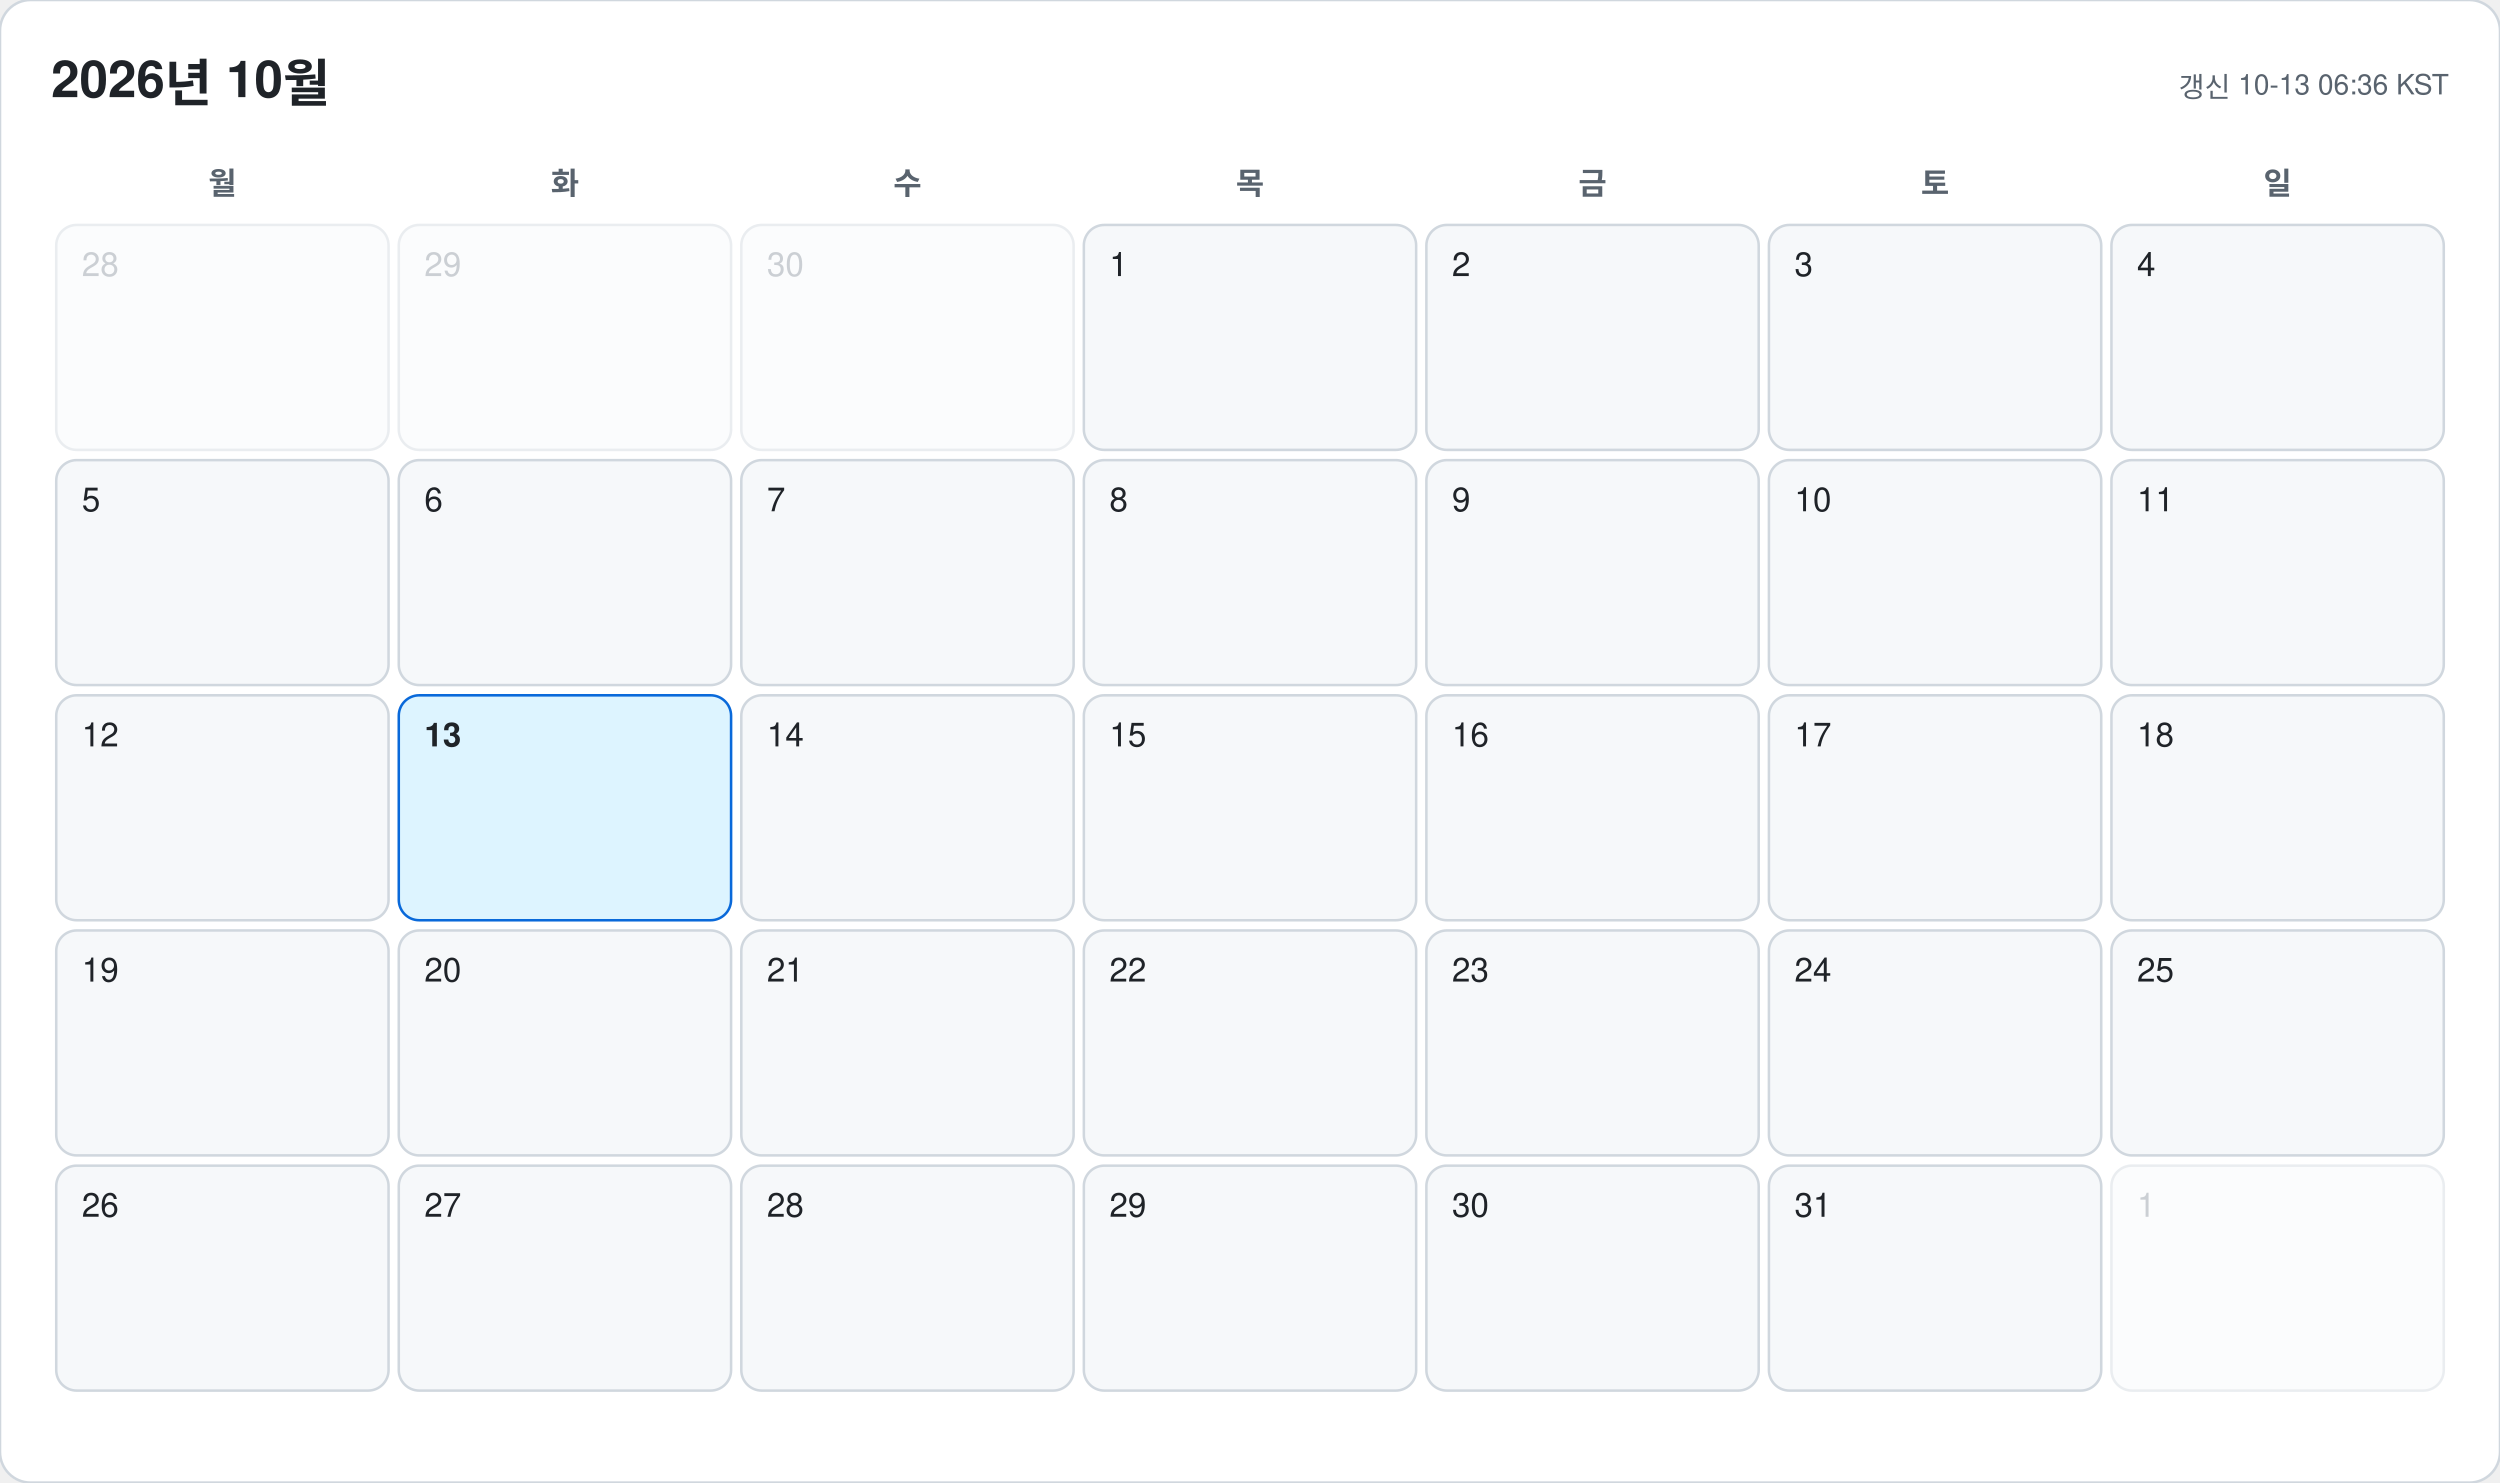
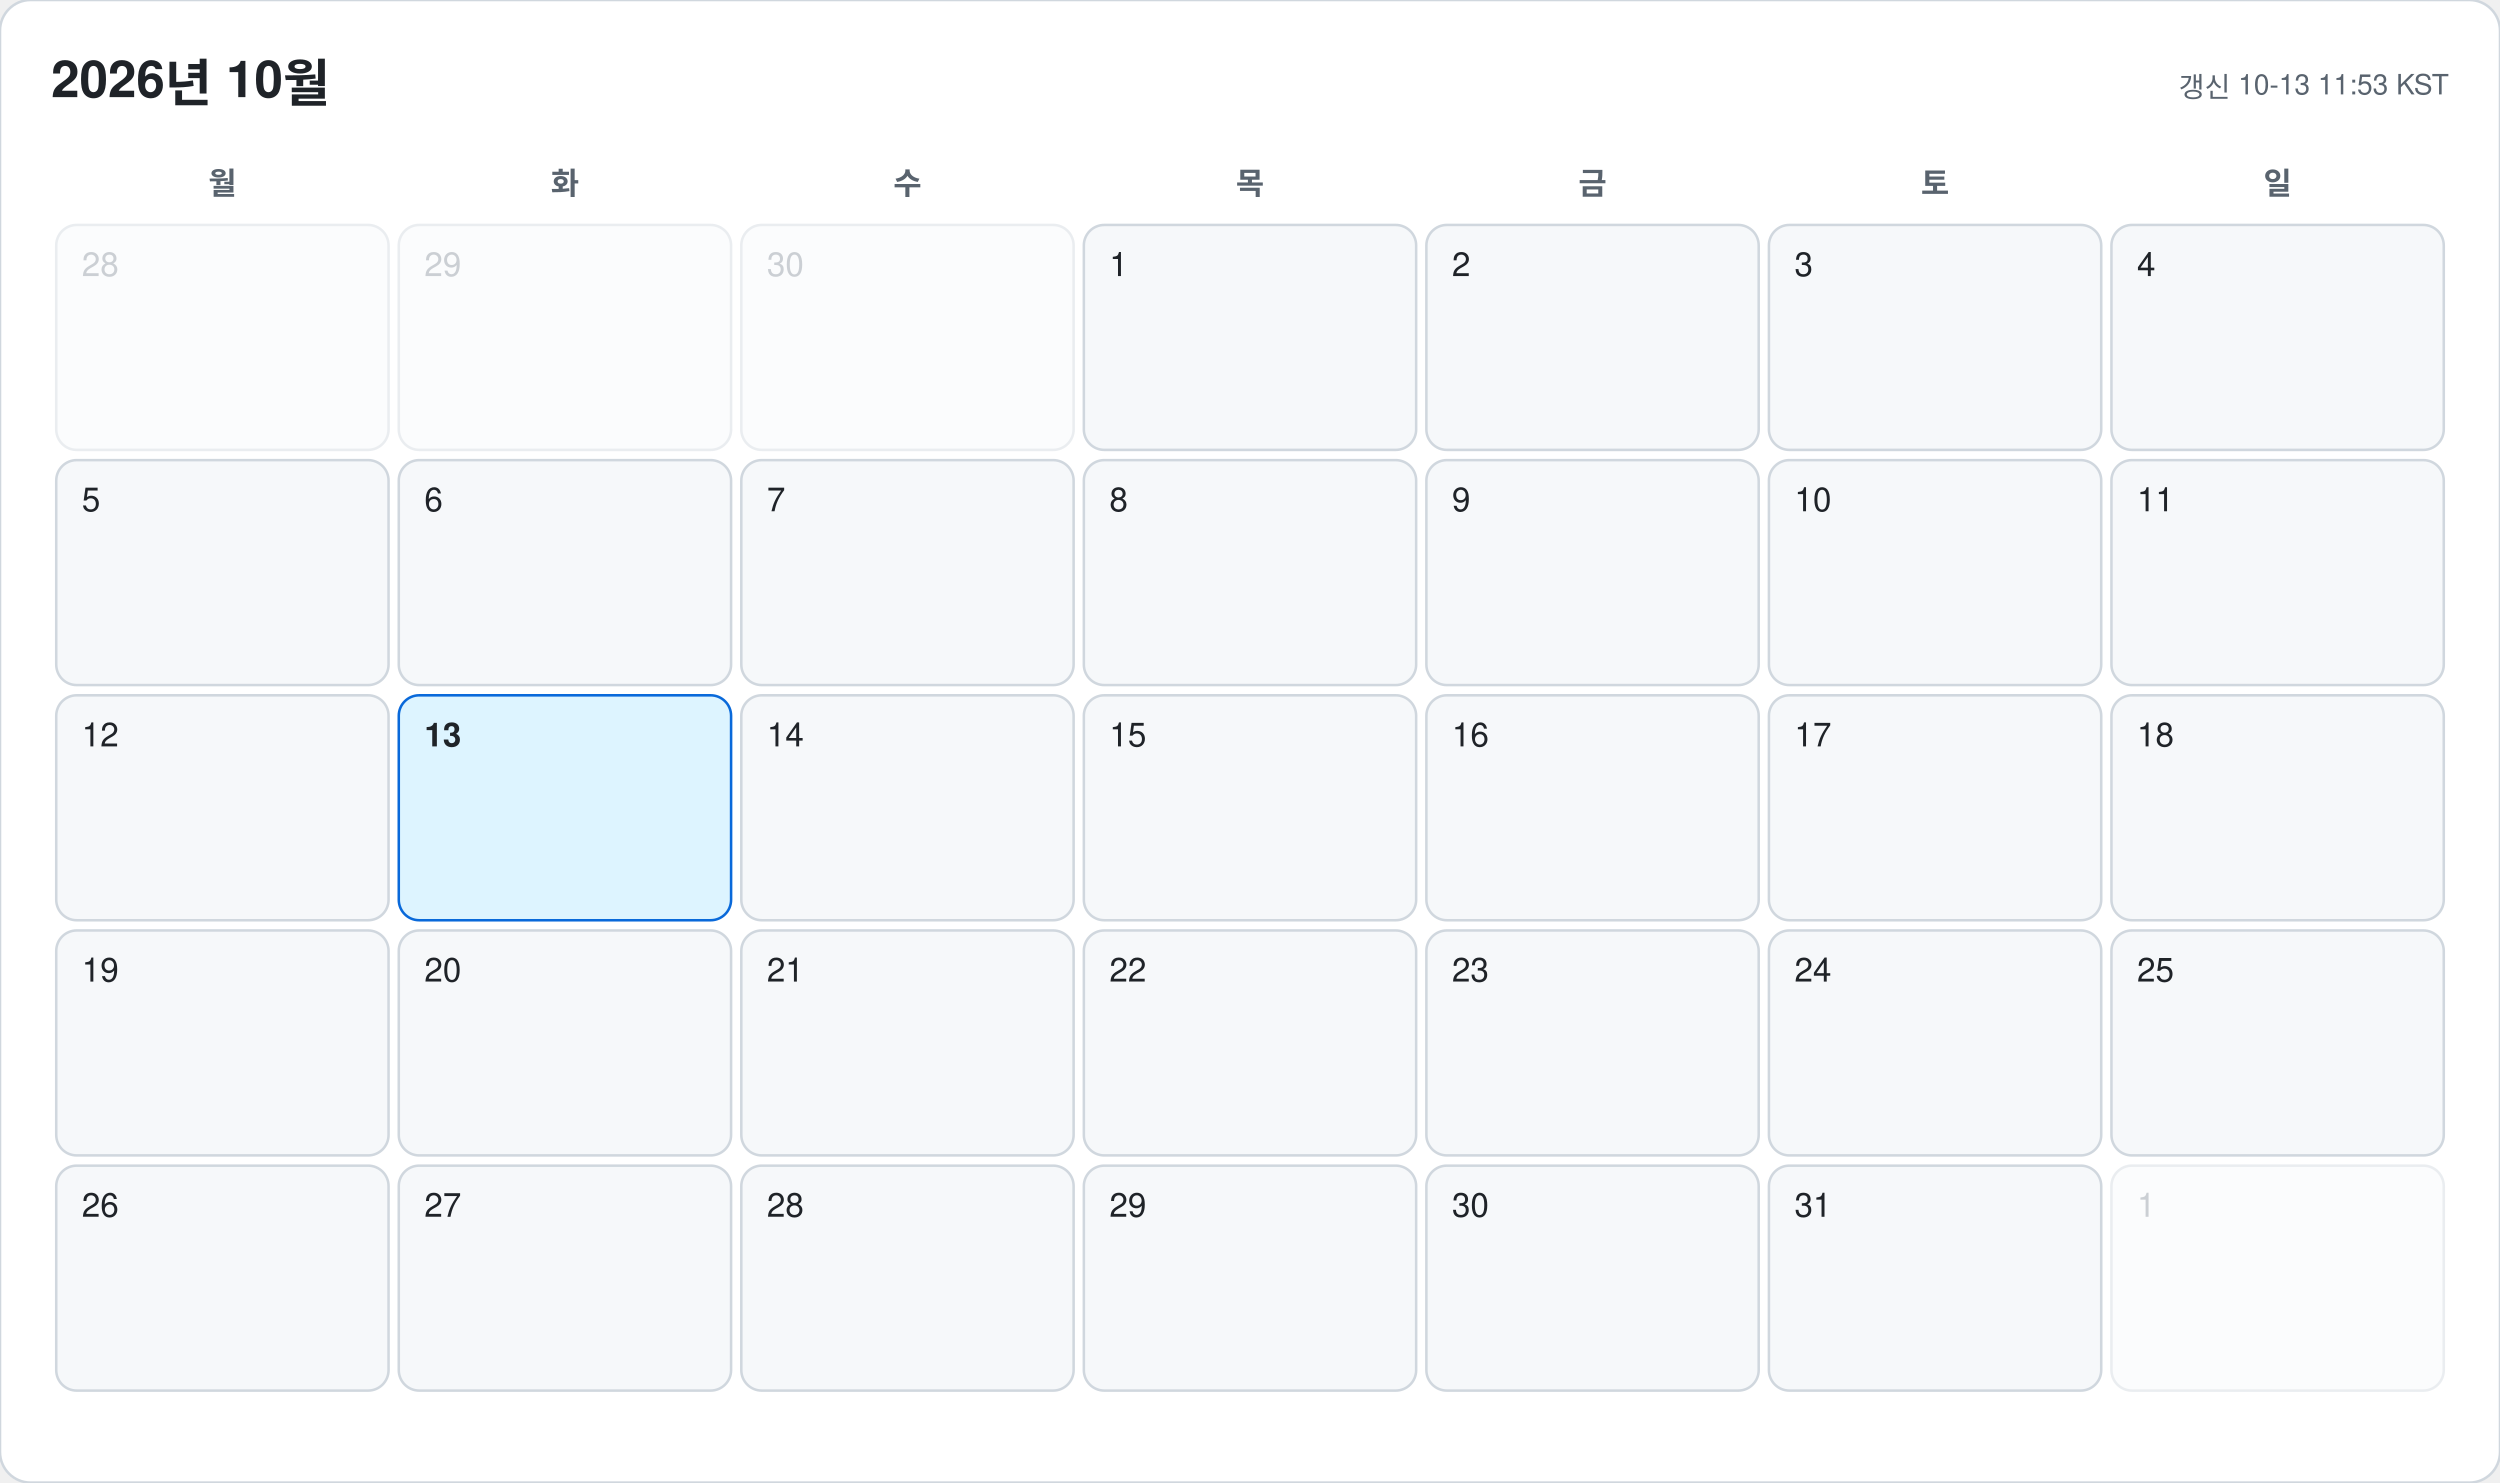
<svg xmlns="http://www.w3.org/2000/svg" width="978" height="580" viewBox="0 0 978 580" font-family="-apple-system, BlinkMacSystemFont, 'Segoe UI', 'Malgun Gothic', 'Apple SD Gothic Neo', 'Noto Sans KR', Helvetica, Arial, sans-serif">
  <rect width="978" height="580" rx="12" fill="#ffffff" stroke="#d0d7de" />
  <text x="20" y="38" font-size="20" font-weight="700" fill="#1f2328">2026년 10월</text>
-   <text x="958" y="38" font-size="11" text-anchor="end" fill="#59636e">갱신 10-13 06:36 KST</text>
+   <text x="958" y="38" font-size="11" text-anchor="end" fill="#59636e">갱신 10-13 11:53 KST</text>
  <text x="87" y="76" font-size="12" font-weight="600" text-anchor="middle" fill="#59636e">월</text>
  <text x="221" y="76" font-size="12" font-weight="600" text-anchor="middle" fill="#59636e">화</text>
  <text x="355" y="76" font-size="12" font-weight="600" text-anchor="middle" fill="#59636e">수</text>
  <text x="489" y="76" font-size="12" font-weight="600" text-anchor="middle" fill="#59636e">목</text>
  <text x="623" y="76" font-size="12" font-weight="600" text-anchor="middle" fill="#59636e">금</text>
  <text x="757" y="76" font-size="12" font-weight="600" text-anchor="middle" fill="#59636e">토</text>
  <text x="891" y="76" font-size="12" font-weight="600" text-anchor="middle" fill="#59636e">일</text>
  <g opacity="0.45">
    <rect x="22" y="88" width="130" height="88" rx="8" fill="#f6f8fa" stroke="#d0d7de" />
    <text x="32" y="108" font-size="13" font-weight="500" fill="#8c959f">28</text>
  </g>
  <g opacity="0.45">
    <rect x="156" y="88" width="130" height="88" rx="8" fill="#f6f8fa" stroke="#d0d7de" />
    <text x="166" y="108" font-size="13" font-weight="500" fill="#8c959f">29</text>
  </g>
  <g opacity="0.45">
    <rect x="290" y="88" width="130" height="88" rx="8" fill="#f6f8fa" stroke="#d0d7de" />
    <text x="300" y="108" font-size="13" font-weight="500" fill="#8c959f">30</text>
  </g>
  <g opacity="1">
    <rect x="424" y="88" width="130" height="88" rx="8" fill="#f6f8fa" stroke="#d0d7de" />
    <text x="434" y="108" font-size="13" font-weight="500" fill="#1f2328">1</text>
  </g>
  <g opacity="1">
    <rect x="558" y="88" width="130" height="88" rx="8" fill="#f6f8fa" stroke="#d0d7de" />
    <text x="568" y="108" font-size="13" font-weight="500" fill="#1f2328">2</text>
  </g>
  <g opacity="1">
    <rect x="692" y="88" width="130" height="88" rx="8" fill="#f6f8fa" stroke="#d0d7de" />
    <text x="702" y="108" font-size="13" font-weight="500" fill="#1f2328">3</text>
  </g>
  <g opacity="1">
    <rect x="826" y="88" width="130" height="88" rx="8" fill="#f6f8fa" stroke="#d0d7de" />
    <text x="836" y="108" font-size="13" font-weight="500" fill="#1f2328">4</text>
  </g>
  <g opacity="1">
    <rect x="22" y="180" width="130" height="88" rx="8" fill="#f6f8fa" stroke="#d0d7de" />
    <text x="32" y="200" font-size="13" font-weight="500" fill="#1f2328">5</text>
  </g>
  <g opacity="1">
    <rect x="156" y="180" width="130" height="88" rx="8" fill="#f6f8fa" stroke="#d0d7de" />
    <text x="166" y="200" font-size="13" font-weight="500" fill="#1f2328">6</text>
  </g>
  <g opacity="1">
    <rect x="290" y="180" width="130" height="88" rx="8" fill="#f6f8fa" stroke="#d0d7de" />
    <text x="300" y="200" font-size="13" font-weight="500" fill="#1f2328">7</text>
  </g>
  <g opacity="1">
    <rect x="424" y="180" width="130" height="88" rx="8" fill="#f6f8fa" stroke="#d0d7de" />
    <text x="434" y="200" font-size="13" font-weight="500" fill="#1f2328">8</text>
  </g>
  <g opacity="1">
    <rect x="558" y="180" width="130" height="88" rx="8" fill="#f6f8fa" stroke="#d0d7de" />
    <text x="568" y="200" font-size="13" font-weight="500" fill="#1f2328">9</text>
  </g>
  <g opacity="1">
    <rect x="692" y="180" width="130" height="88" rx="8" fill="#f6f8fa" stroke="#d0d7de" />
    <text x="702" y="200" font-size="13" font-weight="500" fill="#1f2328">10</text>
  </g>
  <g opacity="1">
    <rect x="826" y="180" width="130" height="88" rx="8" fill="#f6f8fa" stroke="#d0d7de" />
    <text x="836" y="200" font-size="13" font-weight="500" fill="#1f2328">11</text>
  </g>
  <g opacity="1">
    <rect x="22" y="272" width="130" height="88" rx="8" fill="#f6f8fa" stroke="#d0d7de" />
    <text x="32" y="292" font-size="13" font-weight="500" fill="#1f2328">12</text>
  </g>
  <g opacity="1">
    <rect x="156" y="272" width="130" height="88" rx="8" fill="#ddf4ff" stroke="#0969da" />
    <text x="166" y="292" font-size="13" font-weight="700" fill="#1f2328">13</text>
  </g>
  <g opacity="1">
    <rect x="290" y="272" width="130" height="88" rx="8" fill="#f6f8fa" stroke="#d0d7de" />
    <text x="300" y="292" font-size="13" font-weight="500" fill="#1f2328">14</text>
  </g>
  <g opacity="1">
    <rect x="424" y="272" width="130" height="88" rx="8" fill="#f6f8fa" stroke="#d0d7de" />
    <text x="434" y="292" font-size="13" font-weight="500" fill="#1f2328">15</text>
  </g>
  <g opacity="1">
    <rect x="558" y="272" width="130" height="88" rx="8" fill="#f6f8fa" stroke="#d0d7de" />
    <text x="568" y="292" font-size="13" font-weight="500" fill="#1f2328">16</text>
  </g>
  <g opacity="1">
    <rect x="692" y="272" width="130" height="88" rx="8" fill="#f6f8fa" stroke="#d0d7de" />
    <text x="702" y="292" font-size="13" font-weight="500" fill="#1f2328">17</text>
  </g>
  <g opacity="1">
    <rect x="826" y="272" width="130" height="88" rx="8" fill="#f6f8fa" stroke="#d0d7de" />
    <text x="836" y="292" font-size="13" font-weight="500" fill="#1f2328">18</text>
  </g>
  <g opacity="1">
    <rect x="22" y="364" width="130" height="88" rx="8" fill="#f6f8fa" stroke="#d0d7de" />
    <text x="32" y="384" font-size="13" font-weight="500" fill="#1f2328">19</text>
  </g>
  <g opacity="1">
    <rect x="156" y="364" width="130" height="88" rx="8" fill="#f6f8fa" stroke="#d0d7de" />
    <text x="166" y="384" font-size="13" font-weight="500" fill="#1f2328">20</text>
  </g>
  <g opacity="1">
    <rect x="290" y="364" width="130" height="88" rx="8" fill="#f6f8fa" stroke="#d0d7de" />
    <text x="300" y="384" font-size="13" font-weight="500" fill="#1f2328">21</text>
  </g>
  <g opacity="1">
    <rect x="424" y="364" width="130" height="88" rx="8" fill="#f6f8fa" stroke="#d0d7de" />
    <text x="434" y="384" font-size="13" font-weight="500" fill="#1f2328">22</text>
  </g>
  <g opacity="1">
    <rect x="558" y="364" width="130" height="88" rx="8" fill="#f6f8fa" stroke="#d0d7de" />
    <text x="568" y="384" font-size="13" font-weight="500" fill="#1f2328">23</text>
  </g>
  <g opacity="1">
    <rect x="692" y="364" width="130" height="88" rx="8" fill="#f6f8fa" stroke="#d0d7de" />
    <text x="702" y="384" font-size="13" font-weight="500" fill="#1f2328">24</text>
  </g>
  <g opacity="1">
    <rect x="826" y="364" width="130" height="88" rx="8" fill="#f6f8fa" stroke="#d0d7de" />
    <text x="836" y="384" font-size="13" font-weight="500" fill="#1f2328">25</text>
  </g>
  <g opacity="1">
    <rect x="22" y="456" width="130" height="88" rx="8" fill="#f6f8fa" stroke="#d0d7de" />
    <text x="32" y="476" font-size="13" font-weight="500" fill="#1f2328">26</text>
  </g>
  <g opacity="1">
    <rect x="156" y="456" width="130" height="88" rx="8" fill="#f6f8fa" stroke="#d0d7de" />
    <text x="166" y="476" font-size="13" font-weight="500" fill="#1f2328">27</text>
  </g>
  <g opacity="1">
    <rect x="290" y="456" width="130" height="88" rx="8" fill="#f6f8fa" stroke="#d0d7de" />
    <text x="300" y="476" font-size="13" font-weight="500" fill="#1f2328">28</text>
  </g>
  <g opacity="1">
    <rect x="424" y="456" width="130" height="88" rx="8" fill="#f6f8fa" stroke="#d0d7de" />
    <text x="434" y="476" font-size="13" font-weight="500" fill="#1f2328">29</text>
  </g>
  <g opacity="1">
    <rect x="558" y="456" width="130" height="88" rx="8" fill="#f6f8fa" stroke="#d0d7de" />
    <text x="568" y="476" font-size="13" font-weight="500" fill="#1f2328">30</text>
  </g>
  <g opacity="1">
    <rect x="692" y="456" width="130" height="88" rx="8" fill="#f6f8fa" stroke="#d0d7de" />
    <text x="702" y="476" font-size="13" font-weight="500" fill="#1f2328">31</text>
  </g>
  <g opacity="0.45">
    <rect x="826" y="456" width="130" height="88" rx="8" fill="#f6f8fa" stroke="#d0d7de" />
    <text x="836" y="476" font-size="13" font-weight="500" fill="#8c959f">1</text>
  </g>
</svg>
